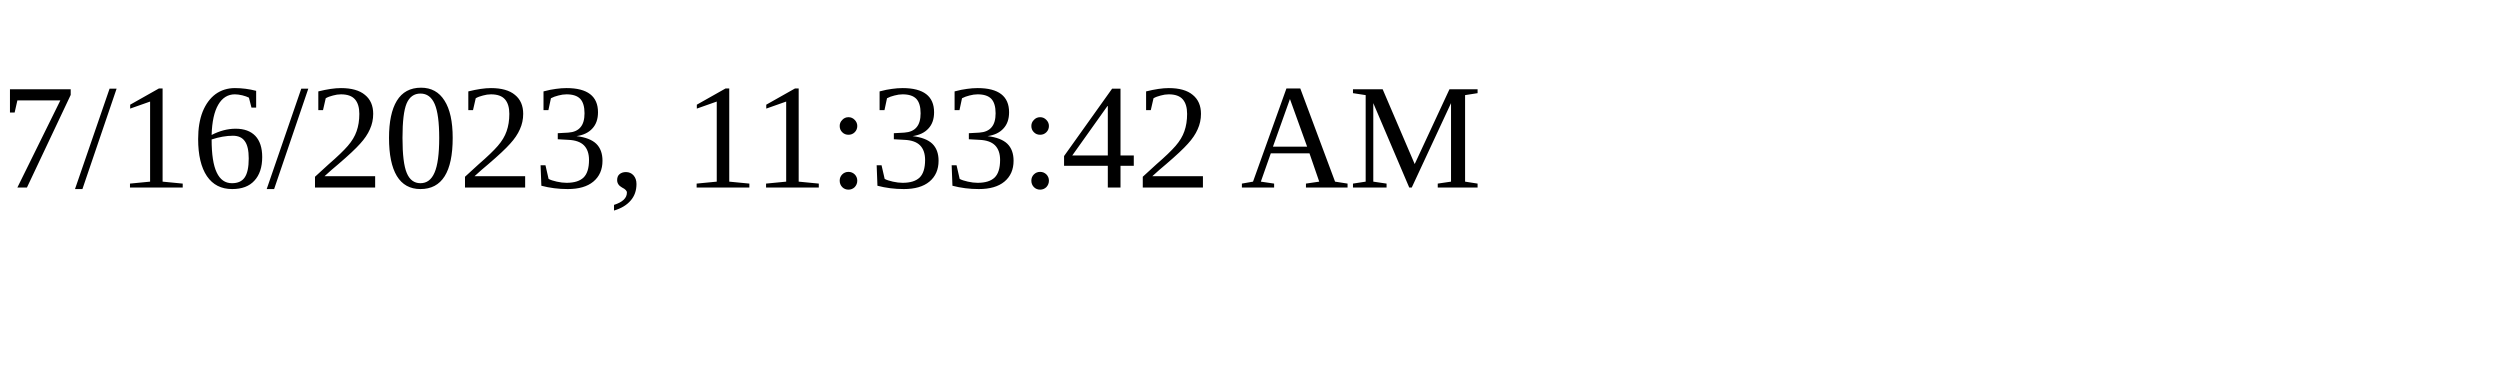
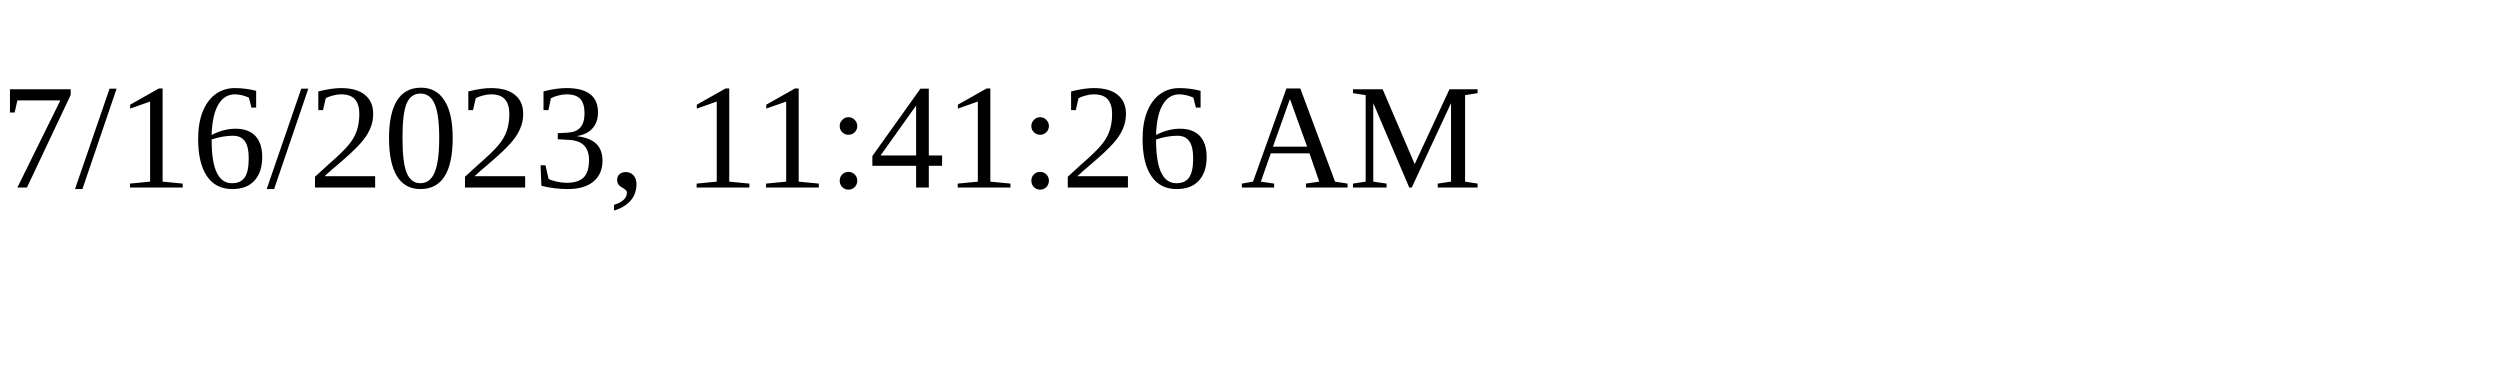
<svg xmlns="http://www.w3.org/2000/svg" height="30" width="200">
-   <text x="0" y="15">7/16/2023, 11:33:42 AM</text>
+   <text x="0" y="15">7/16/2023, 11:41:26 AM</text>
</svg>
